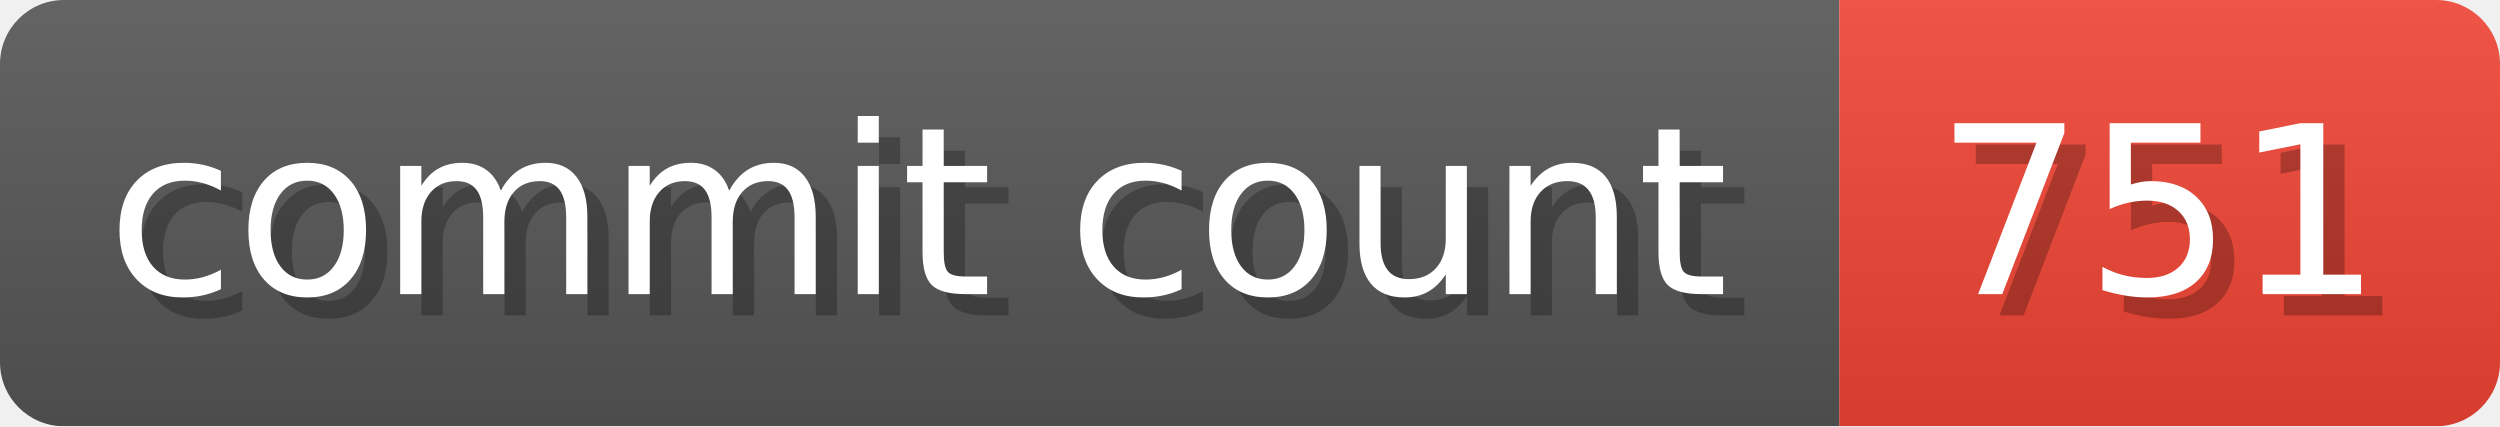
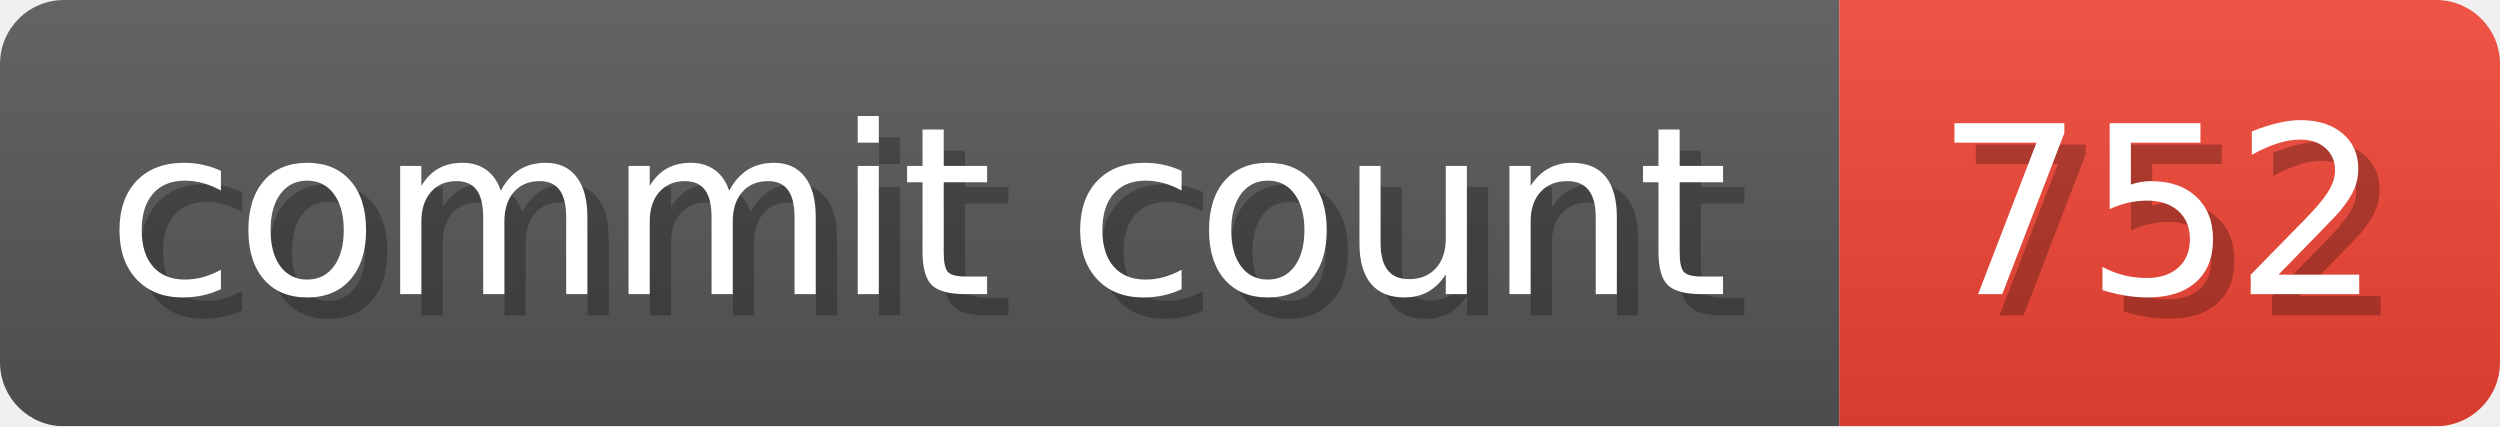
- <svg xmlns="http://www.w3.org/2000/svg" width="117.3" height="20" viewBox="0 0 1173 200" role="img" aria-label="commit count: 751 ">
+ <svg xmlns="http://www.w3.org/2000/svg" width="117.3" height="20" viewBox="0 0 1173 200" role="img" aria-label="commit count: 752 ">
  <linearGradient id="a" x2="0" y2="100%">
    <stop offset="0" stop-opacity=".1" stop-color="#EEE" />
    <stop offset="1" stop-opacity=".1" />
  </linearGradient>
  <mask id="m">
    <rect width="1173" height="200" rx="30" fill="#FFF" />
  </mask>
  <g mask="url(#m)">
    <rect width="863" height="200" fill="#555" />
    <rect width="310" height="200" fill="#E43" x="863" />
    <rect width="1173" height="200" fill="url(#a)" />
  </g>
  <g aria-hidden="true" fill="#fff" text-anchor="start" font-family="Verdana,DejaVu Sans,sans-serif" font-size="110">
    <text x="60" y="148" textLength="763" fill="#000" opacity="0.25">commit count</text>
    <text x="50" y="138" textLength="763">commit count</text>
-     <text x="918" y="148" textLength="210" fill="#000" opacity="0.25">751
+     <text x="918" y="148" textLength="210" fill="#000" opacity="0.25">752
</text>
-     <text x="908" y="138" textLength="210">751
+     <text x="908" y="138" textLength="210">752
</text>
  </g>
</svg>
